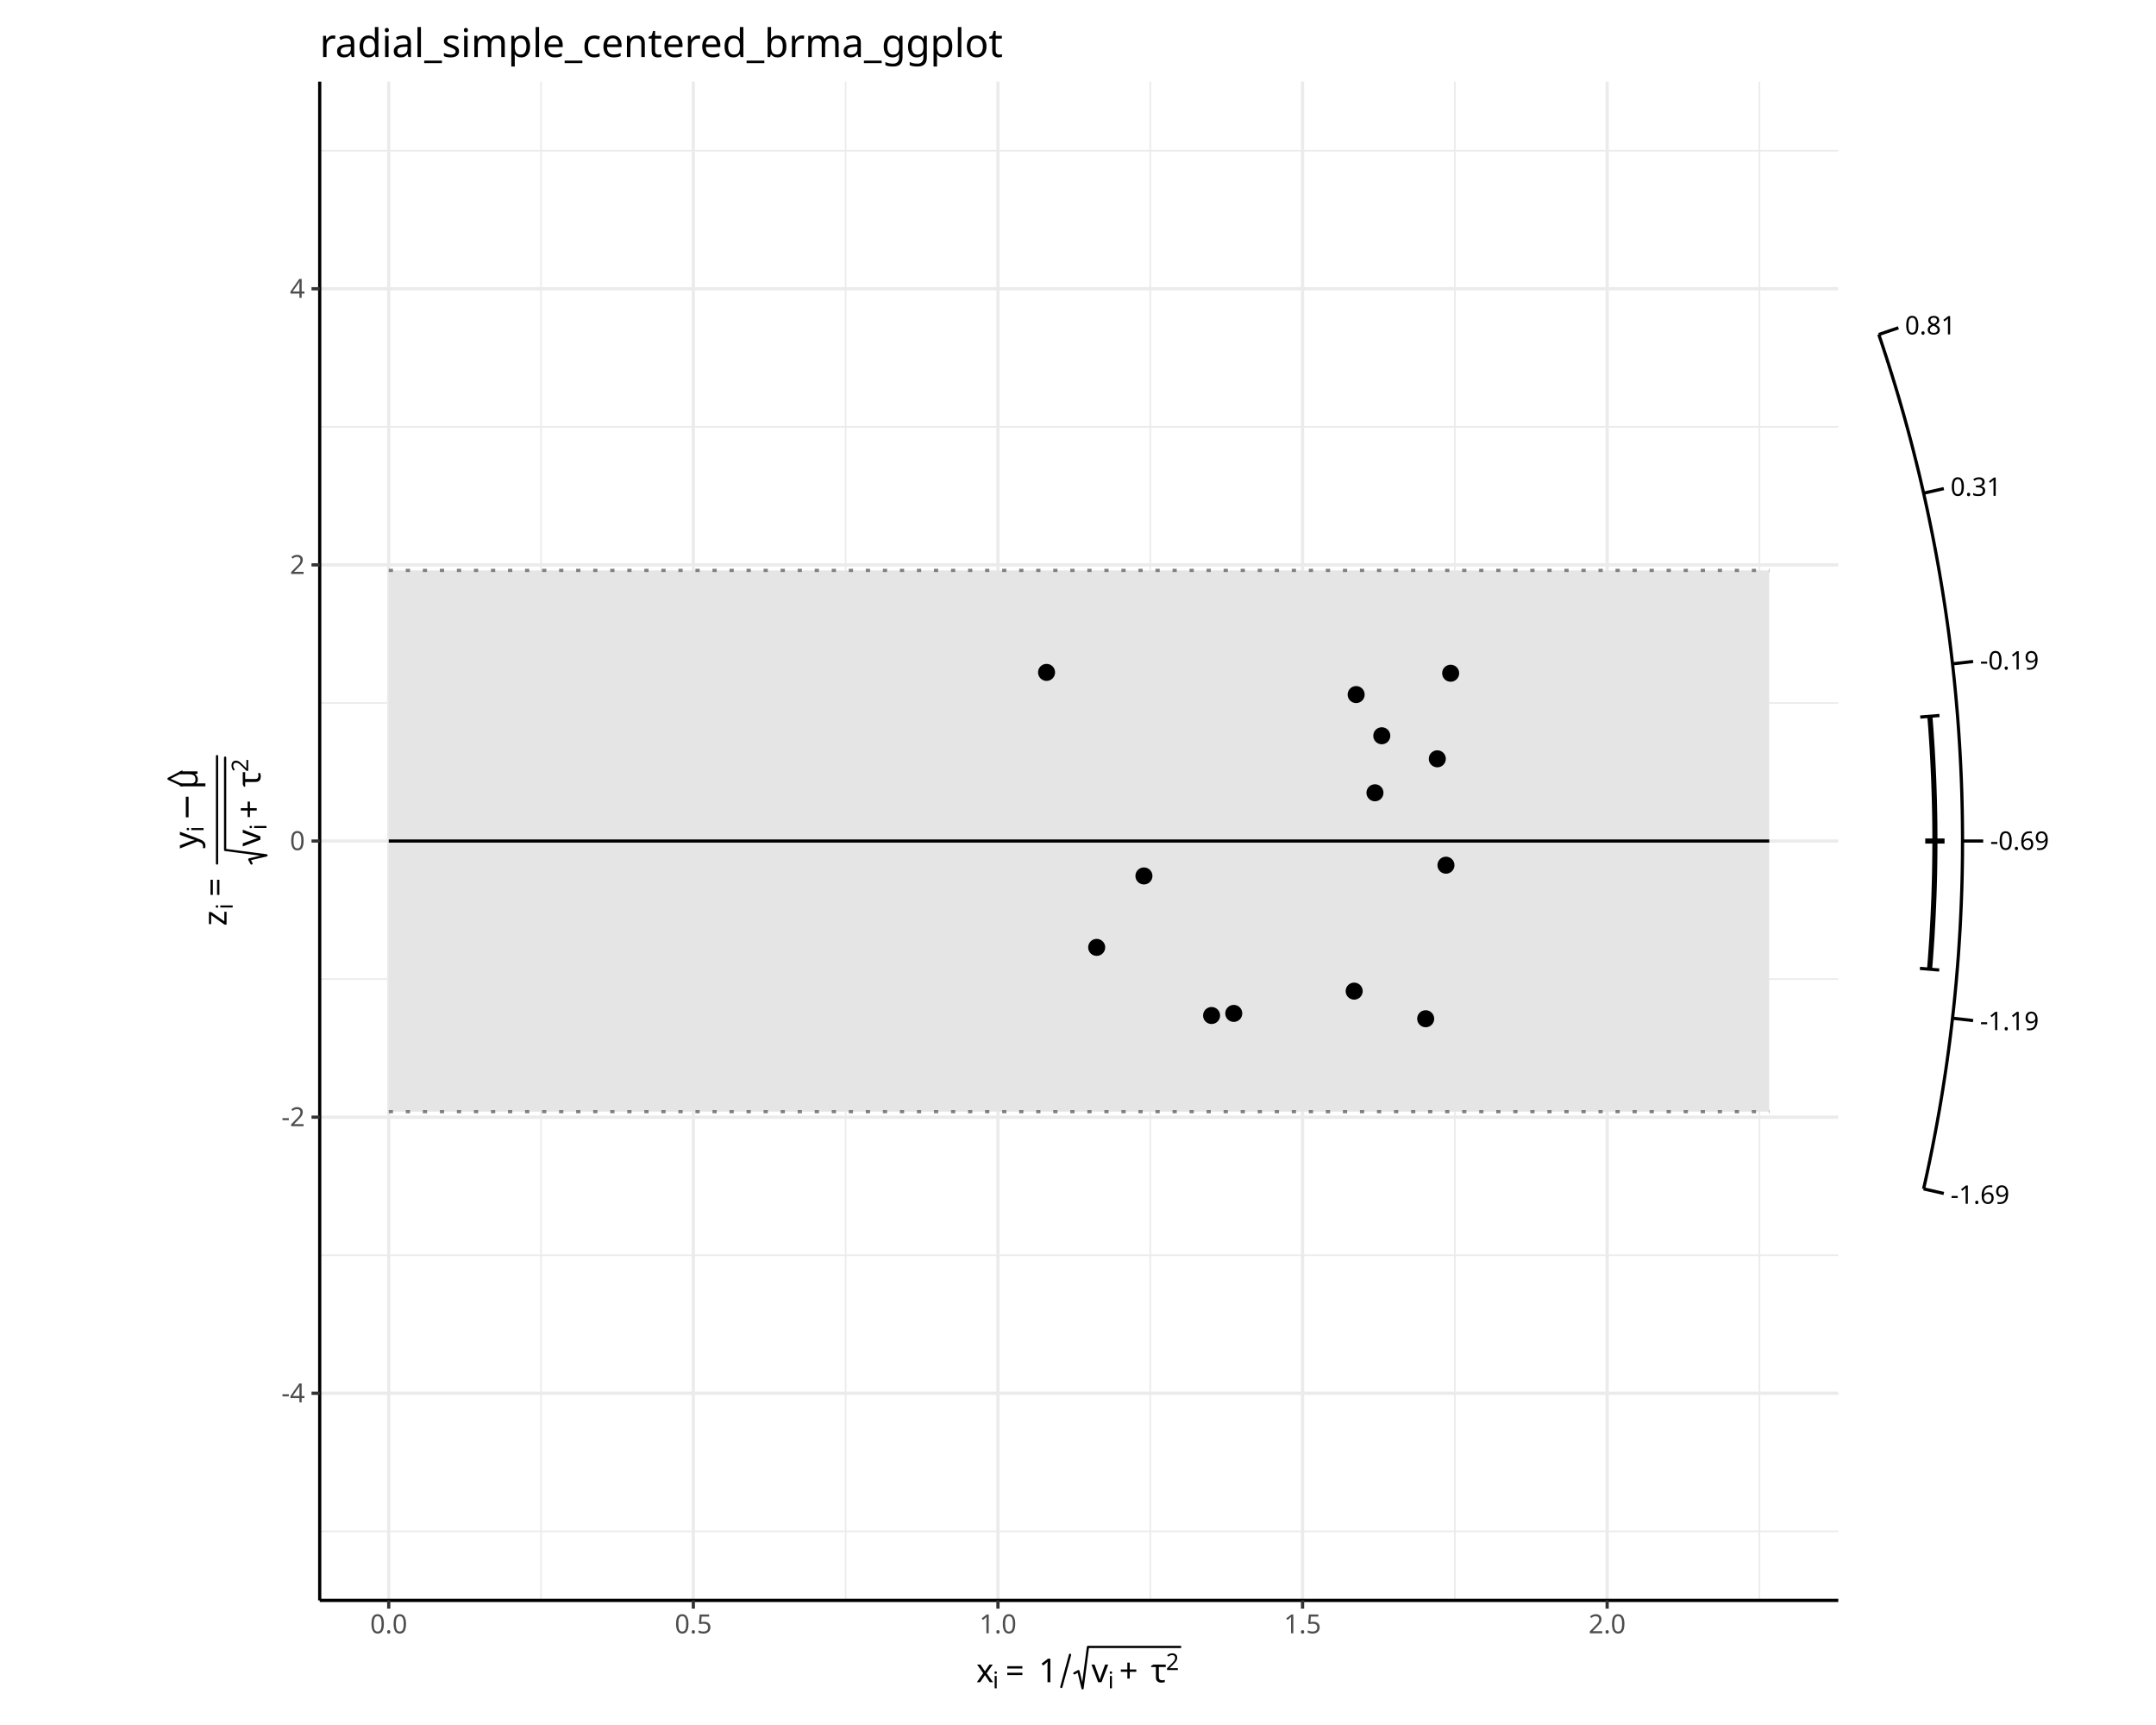
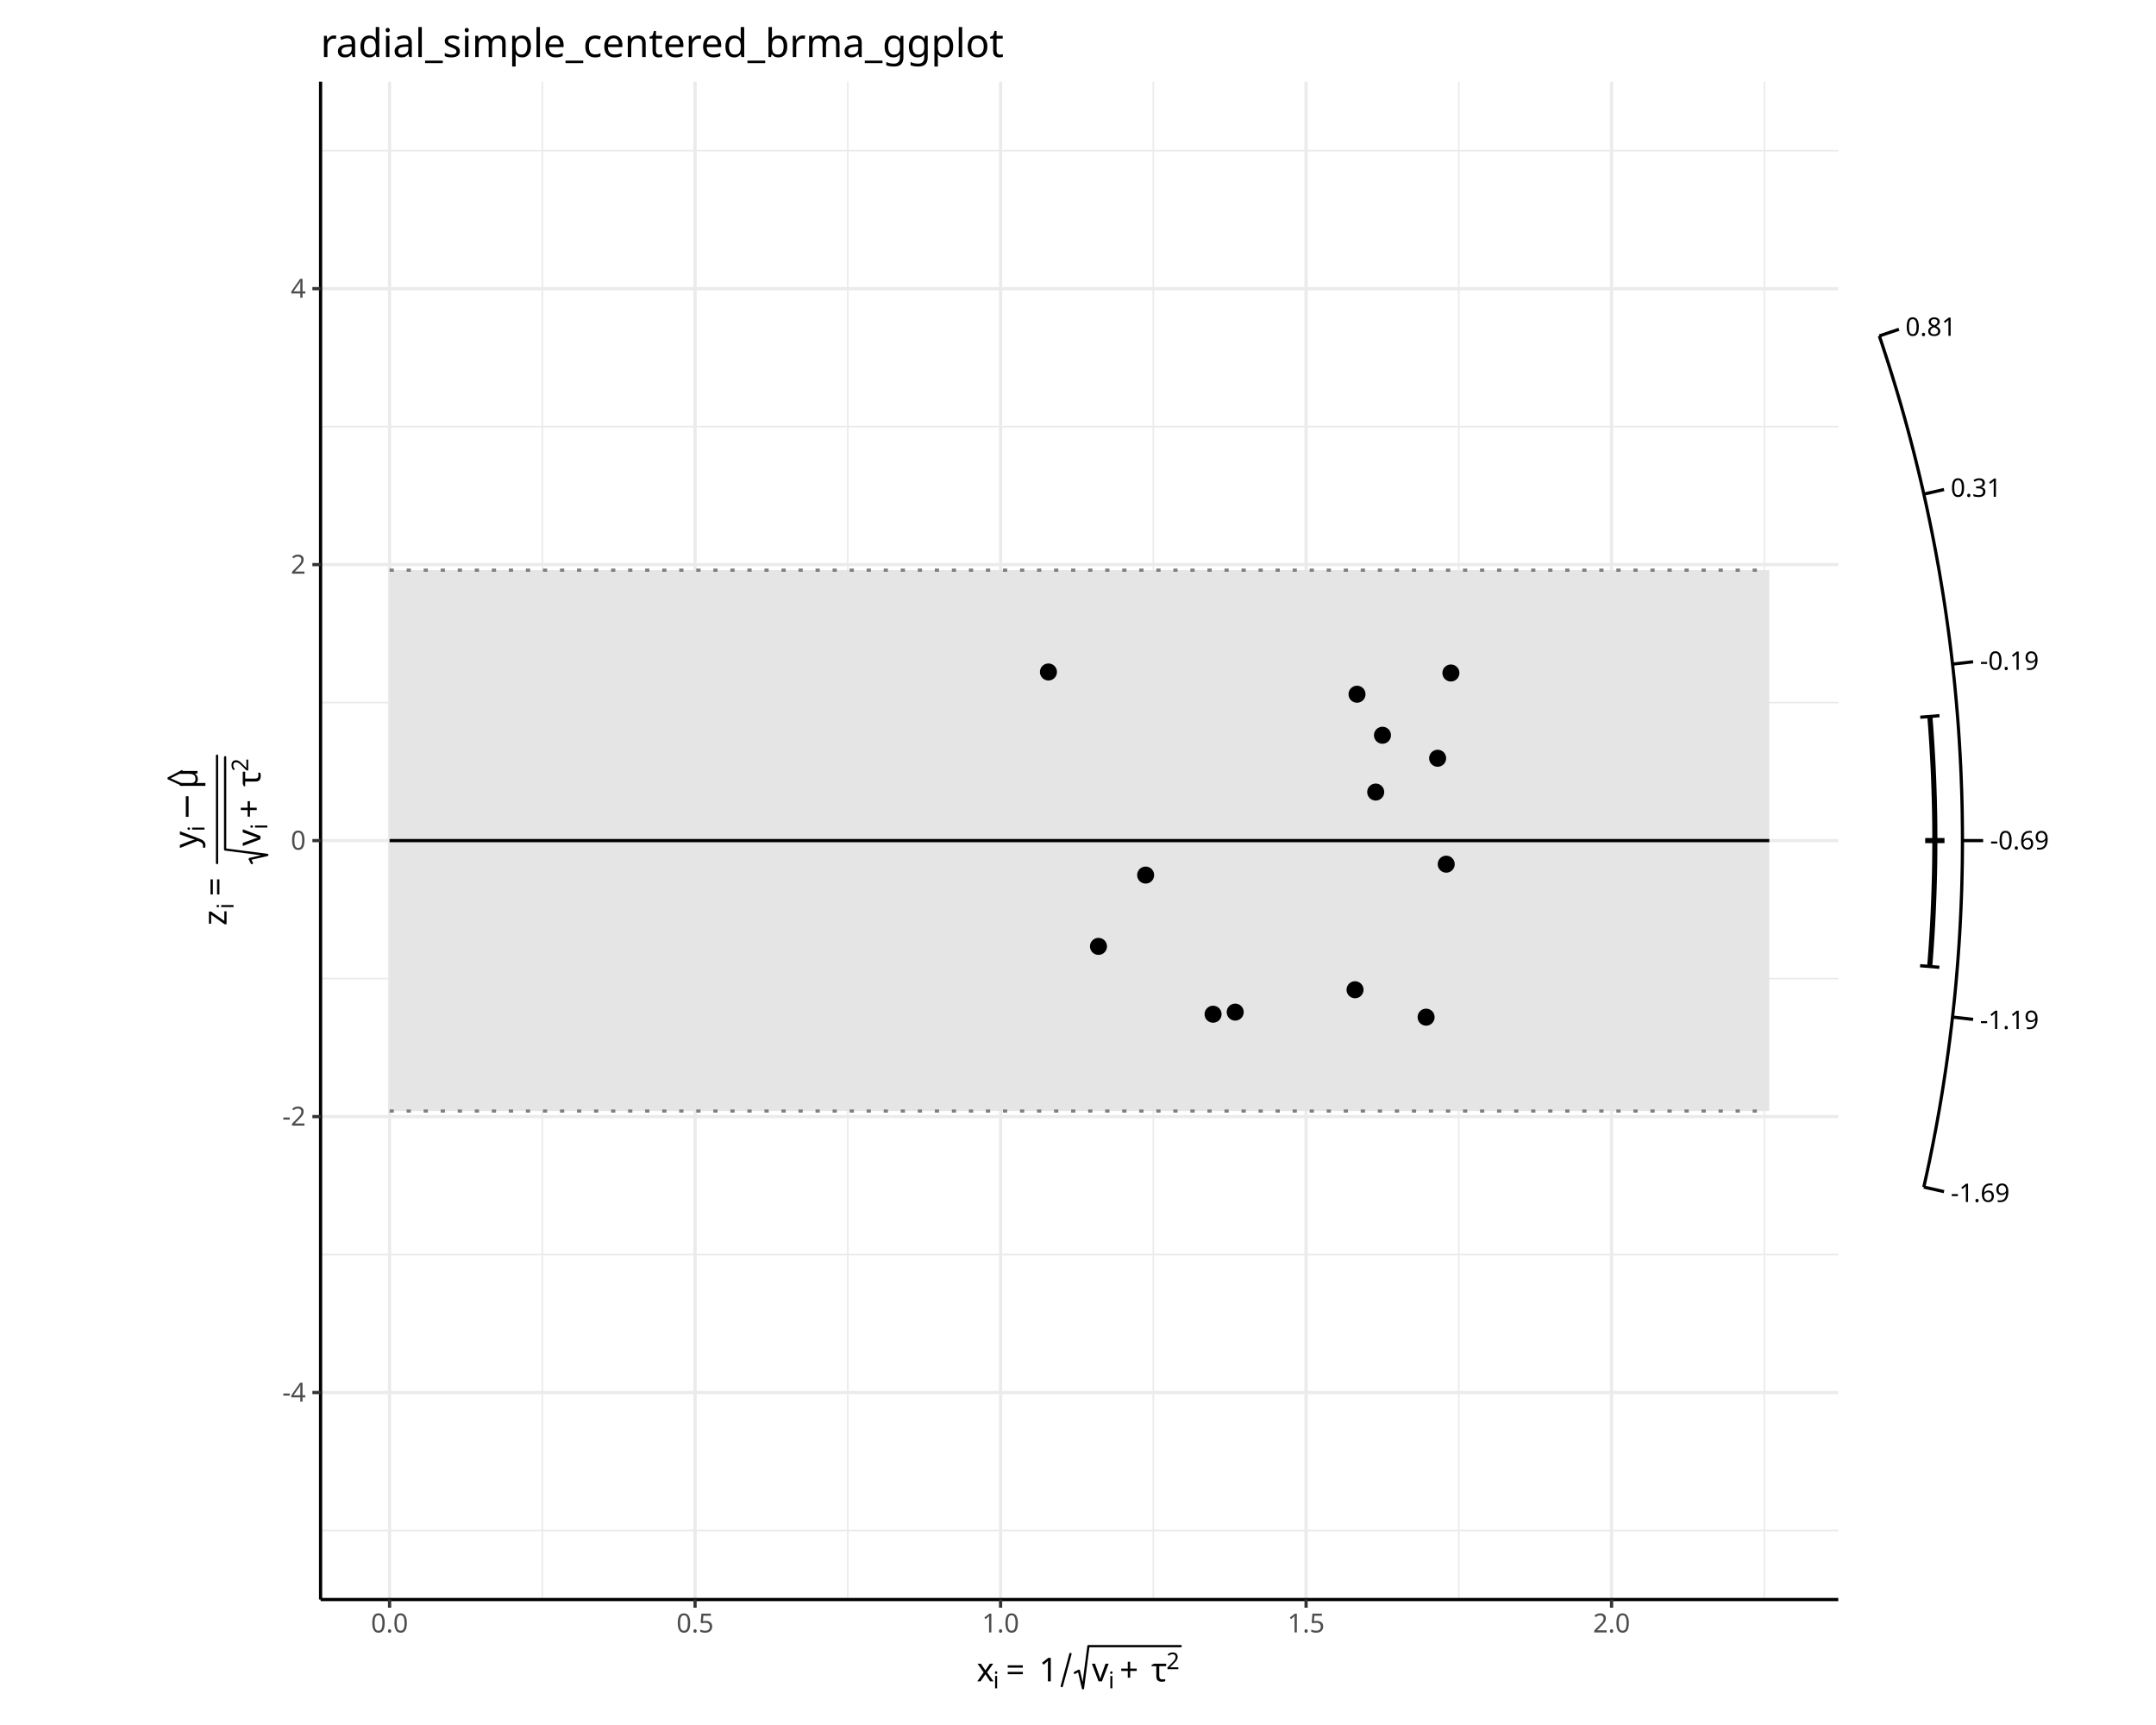
<svg xmlns="http://www.w3.org/2000/svg" class="svglite" data-engine-version="2.0" width="720.00pt" height="576.00pt" viewBox="0 0 720.00 576.00">
  <defs>
    <style type="text/css">
    .svglite line, .svglite polyline, .svglite polygon, .svglite path, .svglite rect, .svglite circle {
      fill: none;
      stroke: #000000;
      stroke-linecap: round;
      stroke-linejoin: round;
      stroke-miterlimit: 10.00;
    }
  </style>
  </defs>
  <rect width="100%" height="100%" style="stroke: none; fill: #FFFFFF;" />
  <defs>
    <clipPath id="cpMC4wMHw3MjAuMDB8MC4wMHw1NzYuMDA=">
      <rect x="0.00" y="0.00" width="720.00" height="576.00" />
    </clipPath>
  </defs>
  <g clip-path="url(#cpMC4wMHw3MjAuMDB8MC4wMHw1NzYuMDA=)">
</g>
  <defs>
    <clipPath id="cpNDYuMzN8NjczLjY3fDAuMDB8NTc2LjAw">
      <rect x="46.33" y="0.00" width="627.34" height="576.00" />
    </clipPath>
  </defs>
  <g clip-path="url(#cpNDYuMzN8NjczLjY3fDAuMDB8NTc2LjAw)">
    <rect x="46.33" y="0.00" width="627.34" height="576.00" style="stroke-width: 1.07; stroke: #FFFFFF; fill: #FFFFFF;" />
  </g>
  <g clip-path="url(#cpMC4wMHw3MjAuMDB8MC4wMHw1NzYuMDA=)">
-     <rect x="106.77" y="27.27" width="507.12" height="507.12" style="stroke-width: 1.07; stroke: none; fill: #FFFFFF;" />
-     <polyline points="106.77,511.34 613.90,511.34 " style="stroke-width: 0.53; stroke: #EBEBEB; stroke-linecap: butt;" />
-     <polyline points="106.77,419.14 613.90,419.14 " style="stroke-width: 0.53; stroke: #EBEBEB; stroke-linecap: butt;" />
-     <polyline points="106.77,326.93 613.90,326.93 " style="stroke-width: 0.53; stroke: #EBEBEB; stroke-linecap: butt;" />
-     <polyline points="106.77,234.73 613.90,234.73 " style="stroke-width: 0.53; stroke: #EBEBEB; stroke-linecap: butt;" />
-     <polyline points="106.77,142.52 613.90,142.52 " style="stroke-width: 0.53; stroke: #EBEBEB; stroke-linecap: butt;" />
-     <polyline points="106.77,50.32 613.90,50.32 " style="stroke-width: 0.53; stroke: #EBEBEB; stroke-linecap: butt;" />
-     <polyline points="180.68,534.39 180.68,27.27 " style="stroke-width: 0.53; stroke: #EBEBEB; stroke-linecap: butt;" />
-     <polyline points="282.40,534.39 282.40,27.27 " style="stroke-width: 0.53; stroke: #EBEBEB; stroke-linecap: butt;" />
-     <polyline points="384.13,534.39 384.13,27.27 " style="stroke-width: 0.53; stroke: #EBEBEB; stroke-linecap: butt;" />
-     <polyline points="485.85,534.39 485.85,27.27 " style="stroke-width: 0.53; stroke: #EBEBEB; stroke-linecap: butt;" />
-     <polyline points="587.57,534.39 587.57,27.27 " style="stroke-width: 0.53; stroke: #EBEBEB; stroke-linecap: butt;" />
-     <polyline points="106.77,465.24 613.90,465.24 " style="stroke-width: 1.07; stroke: #EBEBEB; stroke-linecap: butt;" />
-     <polyline points="106.77,373.03 613.90,373.03 " style="stroke-width: 1.07; stroke: #EBEBEB; stroke-linecap: butt;" />
-     <polyline points="106.77,280.83 613.90,280.83 " style="stroke-width: 1.07; stroke: #EBEBEB; stroke-linecap: butt;" />
-     <polyline points="106.77,188.62 613.90,188.62 " style="stroke-width: 1.07; stroke: #EBEBEB; stroke-linecap: butt;" />
-     <polyline points="106.77,96.42 613.90,96.42 " style="stroke-width: 1.07; stroke: #EBEBEB; stroke-linecap: butt;" />
-     <polyline points="129.82,534.39 129.82,27.27 " style="stroke-width: 1.07; stroke: #EBEBEB; stroke-linecap: butt;" />
-     <polyline points="231.54,534.39 231.54,27.27 " style="stroke-width: 1.07; stroke: #EBEBEB; stroke-linecap: butt;" />
-     <polyline points="333.27,534.39 333.27,27.27 " style="stroke-width: 1.07; stroke: #EBEBEB; stroke-linecap: butt;" />
-     <polyline points="434.99,534.39 434.99,27.27 " style="stroke-width: 1.07; stroke: #EBEBEB; stroke-linecap: butt;" />
-     <polyline points="536.71,534.39 536.71,27.27 " style="stroke-width: 1.07; stroke: #EBEBEB; stroke-linecap: butt;" />
-     <polygon points="129.82,190.47 590.84,190.47 590.84,371.19 129.82,371.19 " style="stroke-width: 1.07; stroke: none; stroke-linecap: butt; fill: #E5E5E5;" />
-     <polyline points="129.82,190.47 590.84,190.47 " style="stroke-width: 1.07; stroke: #7F7F7F; stroke-dasharray: 1.42,4.27; stroke-linecap: butt;" />
-     <polyline points="129.82,371.19 590.84,371.19 " style="stroke-width: 1.07; stroke: #7F7F7F; stroke-dasharray: 1.42,4.27; stroke-linecap: butt;" />
-     <polyline points="129.82,280.83 590.84,280.83 " style="stroke-width: 1.07; stroke-linecap: butt;" />
-     <circle cx="382.02" cy="292.49" r="2.49" style="stroke-width: 0.71; fill: #000000;" />
-     <circle cx="412.02" cy="338.39" r="2.49" style="stroke-width: 0.71; fill: #000000;" />
-     <circle cx="366.24" cy="316.34" r="2.49" style="stroke-width: 0.71; fill: #000000;" />
-     <circle cx="476.11" cy="340.17" r="2.49" style="stroke-width: 0.71; fill: #000000;" />
-     <circle cx="461.45" cy="245.68" r="2.49" style="stroke-width: 0.71; fill: #000000;" />
-     <circle cx="482.88" cy="288.90" r="2.49" style="stroke-width: 0.71; fill: #000000;" />
-     <circle cx="404.61" cy="339.09" r="2.49" style="stroke-width: 0.71; fill: #000000;" />
-     <circle cx="484.45" cy="224.80" r="2.49" style="stroke-width: 0.71; fill: #000000;" />
-     <circle cx="459.17" cy="264.72" r="2.49" style="stroke-width: 0.71; fill: #000000;" />
-     <circle cx="452.23" cy="330.95" r="2.49" style="stroke-width: 0.71; fill: #000000;" />
-     <circle cx="479.99" cy="253.38" r="2.49" style="stroke-width: 0.71; fill: #000000;" />
-     <circle cx="349.50" cy="224.52" r="2.49" style="stroke-width: 0.71; fill: #000000;" />
-     <circle cx="452.89" cy="231.93" r="2.49" style="stroke-width: 0.71; fill: #000000;" />
-     <polyline points="642.39,396.98 643.02,394.19 643.63,391.38 644.23,388.57 644.81,385.74 645.38,382.91 645.93,380.06 646.47,377.21 647.00,374.35 647.51,371.48 648.01,368.60 648.49,365.71 648.95,362.82 649.40,359.92 649.84,357.01 650.26,354.09 650.66,351.17 651.05,348.24 651.42,345.30 651.77,342.36 652.11,339.41 652.44,336.45 652.74,333.49 653.03,330.53 653.31,327.56 653.56,324.59 653.80,321.61 654.03,318.63 654.23,315.64 654.42,312.65 654.60,309.66 654.75,306.66 654.89,303.66 655.01,300.66 655.12,297.66 655.21,294.66 655.28,291.65 655.33,288.65 655.37,285.64 655.38,282.63 655.39,279.63 655.37,276.62 655.34,273.61 655.29,270.60 655.22,267.60 655.14,264.60 655.04,261.59 654.92,258.59 654.78,255.59 654.63,252.60 654.46,249.61 654.27,246.62 654.07,243.63 653.85,240.65 653.61,237.67 653.36,234.69 653.09,231.72 652.80,228.76 652.50,225.79 652.18,222.84 651.84,219.89 651.49,216.94 651.12,214.01 650.74,211.07 650.34,208.15 649.92,205.23 649.49,202.32 649.04,199.42 648.58,196.52 648.10,193.63 647.61,190.75 647.10,187.88 646.58,185.02 646.04,182.16 645.49,179.32 644.92,176.48 644.34,173.65 643.75,170.84 643.14,168.03 642.52,165.23 641.88,162.45 641.23,159.67 640.57,156.90 639.89,154.15 639.20,151.41 638.50,148.67 637.79,145.95 637.06,143.24 636.32,140.55 635.57,137.86 634.80,135.19 634.03,132.52 633.24,129.87 632.44,127.24 631.63,124.61 630.81,122.00 629.98,119.40 629.14,116.82 628.29,114.24 627.43,111.69 " style="stroke-width: 1.07; stroke-linecap: butt;" />
-     <line x1="642.39" y1="396.98" x2="649.14" y2="398.51" style="stroke-width: 1.07; stroke-linecap: butt;" />
-     <line x1="652.05" y1="340.00" x2="658.92" y2="340.78" style="stroke-width: 1.07; stroke-linecap: butt;" />
-     <line x1="655.39" y1="280.83" x2="662.30" y2="280.83" style="stroke-width: 1.07; stroke-linecap: butt;" />
-     <line x1="652.05" y1="221.66" x2="658.92" y2="220.88" style="stroke-width: 1.07; stroke-linecap: butt;" />
-     <line x1="642.39" y1="164.68" x2="649.14" y2="163.15" style="stroke-width: 1.07; stroke-linecap: butt;" />
-     <line x1="627.43" y1="111.69" x2="633.97" y2="109.46" style="stroke-width: 1.07; stroke-linecap: butt;" />
-     <text x="651.38" y="401.96" style="font-size: 8.54px; font-family: sans;" textLength="19.46px" lengthAdjust="spacingAndGlyphs">-1.69</text>
-     <text x="661.21" y="343.97" style="font-size: 8.54px; font-family: sans;" textLength="19.46px" lengthAdjust="spacingAndGlyphs">-1.19</text>
-     <text x="664.61" y="283.77" style="font-size: 8.54px; font-family: sans;" textLength="19.46px" lengthAdjust="spacingAndGlyphs">-0.69</text>
-     <text x="661.21" y="223.56" style="font-size: 8.54px; font-family: sans;" textLength="19.46px" lengthAdjust="spacingAndGlyphs">-0.19</text>
-     <text x="651.38" y="165.57" style="font-size: 8.54px; font-family: sans;" textLength="16.61px" lengthAdjust="spacingAndGlyphs">0.31</text>
-     <text x="636.16" y="111.66" style="font-size: 8.54px; font-family: sans;" textLength="16.61px" lengthAdjust="spacingAndGlyphs">0.81</text>
-     <polyline points="644.39,323.63 644.67,320.13 644.92,316.63 645.16,313.12 645.36,309.61 645.55,306.09 645.71,302.57 645.85,299.05 645.96,295.53 646.05,292.00 646.11,288.47 646.15,284.94 646.17,281.41 646.16,277.88 646.13,274.34 646.07,270.81 645.99,267.29 645.88,263.76 645.76,260.24 645.60,256.71 645.43,253.20 645.23,249.68 645.00,246.17 644.76,242.67 644.48,239.17 " style="stroke-width: 1.71; stroke-linecap: butt;" />
-     <line x1="641.17" y1="323.36" x2="647.61" y2="323.90" style="stroke-width: 1.07; stroke-linecap: butt;" />
-     <line x1="642.94" y1="280.83" x2="649.39" y2="280.83" style="stroke-width: 1.71; stroke-linecap: butt;" />
-     <line x1="641.27" y1="239.43" x2="647.70" y2="238.91" style="stroke-width: 1.07; stroke-linecap: butt;" />
-     <polyline points="106.77,534.39 106.77,27.27 " style="stroke-width: 1.07; stroke-linecap: butt;" />
-     <text x="101.84" y="468.27" text-anchor="end" style="font-size: 8.80px; fill: #4D4D4D; font-family: sans;" textLength="7.82px" lengthAdjust="spacingAndGlyphs">-4</text>
-     <text x="101.84" y="376.06" text-anchor="end" style="font-size: 8.80px; fill: #4D4D4D; font-family: sans;" textLength="7.82px" lengthAdjust="spacingAndGlyphs">-2</text>
-     <text x="101.84" y="283.86" text-anchor="end" style="font-size: 8.80px; fill: #4D4D4D; font-family: sans;" textLength="4.89px" lengthAdjust="spacingAndGlyphs">0</text>
-     <text x="101.84" y="191.65" text-anchor="end" style="font-size: 8.80px; fill: #4D4D4D; font-family: sans;" textLength="4.89px" lengthAdjust="spacingAndGlyphs">2</text>
-     <text x="101.84" y="99.45" text-anchor="end" style="font-size: 8.80px; fill: #4D4D4D; font-family: sans;" textLength="4.89px" lengthAdjust="spacingAndGlyphs">4</text>
-     <polyline points="104.03,465.24 106.77,465.24 " style="stroke-width: 1.07; stroke: #333333; stroke-linecap: butt;" />
-     <polyline points="104.03,373.03 106.77,373.03 " style="stroke-width: 1.07; stroke: #333333; stroke-linecap: butt;" />
-     <polyline points="104.03,280.83 106.77,280.83 " style="stroke-width: 1.07; stroke: #333333; stroke-linecap: butt;" />
-     <polyline points="104.03,188.62 106.77,188.62 " style="stroke-width: 1.07; stroke: #333333; stroke-linecap: butt;" />
-     <polyline points="104.03,96.42 106.77,96.42 " style="stroke-width: 1.07; stroke: #333333; stroke-linecap: butt;" />
-     <polyline points="106.77,534.39 613.90,534.39 " style="stroke-width: 1.07; stroke-linecap: butt;" />
-     <polyline points="129.82,537.13 129.82,534.39 " style="stroke-width: 1.07; stroke: #333333; stroke-linecap: butt;" />
-     <polyline points="231.54,537.13 231.54,534.39 " style="stroke-width: 1.07; stroke: #333333; stroke-linecap: butt;" />
-     <polyline points="333.27,537.13 333.27,534.39 " style="stroke-width: 1.07; stroke: #333333; stroke-linecap: butt;" />
-     <polyline points="434.99,537.13 434.99,534.39 " style="stroke-width: 1.07; stroke: #333333; stroke-linecap: butt;" />
-     <polyline points="536.71,537.13 536.71,534.39 " style="stroke-width: 1.07; stroke: #333333; stroke-linecap: butt;" />
-     <text x="129.82" y="545.38" text-anchor="middle" style="font-size: 8.80px; fill: #4D4D4D; font-family: sans;" textLength="12.23px" lengthAdjust="spacingAndGlyphs">0.0</text>
-     <text x="231.54" y="545.38" text-anchor="middle" style="font-size: 8.80px; fill: #4D4D4D; font-family: sans;" textLength="12.23px" lengthAdjust="spacingAndGlyphs">0.5</text>
-     <text x="333.27" y="545.38" text-anchor="middle" style="font-size: 8.80px; fill: #4D4D4D; font-family: sans;" textLength="12.23px" lengthAdjust="spacingAndGlyphs">1.0</text>
-     <text x="434.99" y="545.38" text-anchor="middle" style="font-size: 8.80px; fill: #4D4D4D; font-family: sans;" textLength="12.23px" lengthAdjust="spacingAndGlyphs">1.5</text>
-     <text x="536.71" y="545.38" text-anchor="middle" style="font-size: 8.80px; fill: #4D4D4D; font-family: sans;" textLength="12.23px" lengthAdjust="spacingAndGlyphs">2.0</text>
-     <text x="326.01" y="561.72" style="font-size: 11.00px; font-family: sans;" textLength="5.50px" lengthAdjust="spacingAndGlyphs">x</text>
-     <text x="331.52" y="563.75" style="font-size: 7.70px; font-family: sans;" textLength="1.71px" lengthAdjust="spacingAndGlyphs">i</text>
-     <text x="335.77" y="561.72" style="font-size: 11.00px; font-family: sans;" textLength="8.54px" lengthAdjust="spacingAndGlyphs">=</text>
-     <text x="346.86" y="561.72" style="font-size: 11.00px; font-family: sans;" textLength="6.12px" lengthAdjust="spacingAndGlyphs">1</text>
-     <polyline points="354.43,563.31 357.34,552.56 " style="stroke-width: 0.75;" />
-     <polyline points="358.79,558.75 360.15,558.01 361.52,563.75 363.33,549.94 394.15,549.94 " style="stroke-width: 0.75;" />
-     <text x="364.50" y="561.72" style="font-size: 11.00px; font-family: sans;" textLength="5.50px" lengthAdjust="spacingAndGlyphs">v</text>
-     <text x="370.00" y="563.75" style="font-size: 7.70px; font-family: sans;" textLength="1.71px" lengthAdjust="spacingAndGlyphs">i</text>
-     <text x="373.75" y="561.72" style="font-size: 11.00px; font-family: sans;" textLength="8.54px" lengthAdjust="spacingAndGlyphs">+</text>
-     <text x="384.33" y="561.72" style="font-size: 11.00px; font-family: sans;" textLength="5.03px" lengthAdjust="spacingAndGlyphs">τ</text>
-     <text x="389.35" y="557.65" style="font-size: 7.70px; font-family: sans;" textLength="4.28px" lengthAdjust="spacingAndGlyphs">2</text>
-     <text transform="translate(75.66,309.18) rotate(-90)" style="font-size: 11.00px; font-family: sans;" textLength="5.50px" lengthAdjust="spacingAndGlyphs">z</text>
-     <text transform="translate(77.70,303.68) rotate(-90)" style="font-size: 7.70px; font-family: sans;" textLength="1.71px" lengthAdjust="spacingAndGlyphs">i</text>
-     <text transform="translate(75.66,299.42) rotate(-90)" style="font-size: 11.00px; font-family: sans;" textLength="8.54px" lengthAdjust="spacingAndGlyphs">=</text>
-     <text transform="translate(65.96,283.33) rotate(-90)" style="font-size: 11.00px; font-family: sans;" textLength="5.50px" lengthAdjust="spacingAndGlyphs">y</text>
-     <text transform="translate(67.99,277.82) rotate(-90)" style="font-size: 7.70px; font-family: sans;" textLength="1.71px" lengthAdjust="spacingAndGlyphs">i</text>
-     <text transform="translate(65.96,274.08) rotate(-90)" style="font-size: 11.00px; font-family: sans;" textLength="8.55px" lengthAdjust="spacingAndGlyphs">−</text>
-     <text transform="translate(65.96,263.49) rotate(-90)" style="font-size: 11.00px; font-family: sans;" textLength="6.01px" lengthAdjust="spacingAndGlyphs">μ</text>
-     <text transform="translate(63.86,263.07) rotate(-90)" style="font-size: 11.00px; font-family: sans;" textLength="5.16px" lengthAdjust="spacingAndGlyphs">^</text>
-     <polyline points="83.99,288.34 83.25,286.97 88.99,285.61 75.18,283.80 75.18,252.98 " style="stroke-width: 0.75;" />
-     <text transform="translate(86.96,282.63) rotate(-90)" style="font-size: 11.00px; font-family: sans;" textLength="5.50px" lengthAdjust="spacingAndGlyphs">v</text>
-     <text transform="translate(88.99,277.13) rotate(-90)" style="font-size: 7.70px; font-family: sans;" textLength="1.71px" lengthAdjust="spacingAndGlyphs">i</text>
-     <text transform="translate(86.96,273.38) rotate(-90)" style="font-size: 11.00px; font-family: sans;" textLength="8.54px" lengthAdjust="spacingAndGlyphs">+</text>
-     <text transform="translate(86.96,262.80) rotate(-90)" style="font-size: 11.00px; font-family: sans;" textLength="5.03px" lengthAdjust="spacingAndGlyphs">τ</text>
-     <text transform="translate(82.89,257.77) rotate(-90)" style="font-size: 7.70px; font-family: sans;" textLength="4.28px" lengthAdjust="spacingAndGlyphs">2</text>
-     <polyline points="72.48,288.34 72.48,252.47 " style="stroke-width: 0.75;" />
-     <text x="106.77" y="19.05" style="font-size: 13.20px; font-family: sans;" textLength="217.22px" lengthAdjust="spacingAndGlyphs">radial_simple_centered_brma_ggplot</text>
+     <rect x="107.06" y="27.27" width="506.83" height="506.83" style="stroke-width: 1.07; stroke: none; fill: #FFFFFF;" />
+     <polyline points="107.06,511.06 613.90,511.06 " style="stroke-width: 0.53; stroke: #EBEBEB; stroke-linecap: butt;" />
+     <polyline points="107.06,418.91 613.90,418.91 " style="stroke-width: 0.53; stroke: #EBEBEB; stroke-linecap: butt;" />
+     <polyline points="107.06,326.76 613.90,326.76 " style="stroke-width: 0.53; stroke: #EBEBEB; stroke-linecap: butt;" />
+     <polyline points="107.06,234.61 613.90,234.61 " style="stroke-width: 0.53; stroke: #EBEBEB; stroke-linecap: butt;" />
+     <polyline points="107.06,142.46 613.90,142.46 " style="stroke-width: 0.53; stroke: #EBEBEB; stroke-linecap: butt;" />
+     <polyline points="107.06,50.30 613.90,50.30 " style="stroke-width: 0.53; stroke: #EBEBEB; stroke-linecap: butt;" />
+     <polyline points="181.11,534.10 181.11,27.27 " style="stroke-width: 0.53; stroke: #EBEBEB; stroke-linecap: butt;" />
+     <polyline points="283.13,534.10 283.13,27.27 " style="stroke-width: 0.53; stroke: #EBEBEB; stroke-linecap: butt;" />
+     <polyline points="385.16,534.10 385.16,27.27 " style="stroke-width: 0.53; stroke: #EBEBEB; stroke-linecap: butt;" />
+     <polyline points="487.18,534.10 487.18,27.27 " style="stroke-width: 0.53; stroke: #EBEBEB; stroke-linecap: butt;" />
+     <polyline points="589.20,534.10 589.20,27.27 " style="stroke-width: 0.53; stroke: #EBEBEB; stroke-linecap: butt;" />
+     <polyline points="107.06,464.99 613.90,464.99 " style="stroke-width: 1.07; stroke: #EBEBEB; stroke-linecap: butt;" />
+     <polyline points="107.06,372.84 613.90,372.84 " style="stroke-width: 1.07; stroke: #EBEBEB; stroke-linecap: butt;" />
+     <polyline points="107.06,280.68 613.90,280.68 " style="stroke-width: 1.07; stroke: #EBEBEB; stroke-linecap: butt;" />
+     <polyline points="107.06,188.53 613.90,188.53 " style="stroke-width: 1.07; stroke: #EBEBEB; stroke-linecap: butt;" />
+     <polyline points="107.06,96.38 613.90,96.38 " style="stroke-width: 1.07; stroke: #EBEBEB; stroke-linecap: butt;" />
+     <polyline points="130.10,534.10 130.10,27.27 " style="stroke-width: 1.07; stroke: #EBEBEB; stroke-linecap: butt;" />
+     <polyline points="232.12,534.10 232.12,27.27 " style="stroke-width: 1.07; stroke: #EBEBEB; stroke-linecap: butt;" />
+     <polyline points="334.15,534.10 334.15,27.27 " style="stroke-width: 1.07; stroke: #EBEBEB; stroke-linecap: butt;" />
+     <polyline points="436.17,534.10 436.17,27.27 " style="stroke-width: 1.07; stroke: #EBEBEB; stroke-linecap: butt;" />
+     <polyline points="538.19,534.10 538.19,27.27 " style="stroke-width: 1.07; stroke: #EBEBEB; stroke-linecap: butt;" />
+     <polygon points="130.10,190.38 590.86,190.38 590.86,370.99 130.10,370.99 " style="stroke-width: 1.07; stroke: none; stroke-linecap: butt; fill: #E5E5E5;" />
+     <polyline points="130.10,190.38 590.86,190.38 " style="stroke-width: 1.07; stroke: #7F7F7F; stroke-dasharray: 1.42,4.27; stroke-linecap: butt;" />
+     <polyline points="130.10,370.99 590.86,370.99 " style="stroke-width: 1.07; stroke: #7F7F7F; stroke-dasharray: 1.42,4.27; stroke-linecap: butt;" />
+     <polyline points="130.10,280.68 590.86,280.68 " style="stroke-width: 1.07; stroke-linecap: butt;" />
+     <circle cx="382.59" cy="292.20" r="2.49" style="stroke-width: 0.71; fill: #000000;" />
+     <circle cx="412.50" cy="337.96" r="2.49" style="stroke-width: 0.71; fill: #000000;" />
+     <circle cx="366.84" cy="316.01" r="2.49" style="stroke-width: 0.71; fill: #000000;" />
+     <circle cx="476.25" cy="339.64" r="2.49" style="stroke-width: 0.71; fill: #000000;" />
+     <circle cx="461.68" cy="245.51" r="2.49" style="stroke-width: 0.71; fill: #000000;" />
+     <circle cx="482.97" cy="288.56" r="2.49" style="stroke-width: 0.71; fill: #000000;" />
+     <circle cx="405.11" cy="338.66" r="2.49" style="stroke-width: 0.71; fill: #000000;" />
+     <circle cx="484.53" cy="224.72" r="2.49" style="stroke-width: 0.71; fill: #000000;" />
+     <circle cx="459.42" cy="264.48" r="2.49" style="stroke-width: 0.71; fill: #000000;" />
+     <circle cx="452.52" cy="330.49" r="2.49" style="stroke-width: 0.71; fill: #000000;" />
+     <circle cx="480.10" cy="253.19" r="2.49" style="stroke-width: 0.71; fill: #000000;" />
+     <circle cx="350.13" cy="224.38" r="2.49" style="stroke-width: 0.71; fill: #000000;" />
+     <circle cx="453.18" cy="231.81" r="2.49" style="stroke-width: 0.71; fill: #000000;" />
+     <polyline points="642.46,396.38 643.08,393.60 643.69,390.80 644.29,388.00 644.86,385.18 645.43,382.36 645.98,379.52 646.52,376.68 647.04,373.83 647.55,370.97 648.04,368.11 648.52,365.23 648.98,362.35 649.42,359.46 649.86,356.56 650.27,353.65 650.67,350.74 651.06,347.82 651.42,344.89 651.78,341.96 652.11,339.03 652.43,336.08 652.74,333.14 653.03,330.18 653.30,327.23 653.55,324.26 653.79,321.30 654.01,318.33 654.22,315.35 654.41,312.38 654.58,309.39 654.73,306.41 654.87,303.43 654.99,300.44 655.10,297.45 655.18,294.46 655.25,291.46 655.31,288.47 655.34,285.48 655.36,282.48 655.36,279.49 655.35,276.49 655.31,273.50 655.27,270.50 655.20,267.51 655.12,264.52 655.01,261.53 654.90,258.54 654.76,255.55 654.61,252.57 654.44,249.59 654.26,246.61 654.06,243.64 653.84,240.66 653.60,237.70 653.35,234.73 653.08,231.78 652.80,228.82 652.50,225.87 652.18,222.93 651.85,219.99 651.50,217.06 651.13,214.13 650.75,211.21 650.35,208.30 649.94,205.39 649.51,202.49 649.07,199.60 648.61,196.71 648.13,193.84 647.65,190.97 647.14,188.11 646.62,185.25 646.09,182.41 645.54,179.58 644.98,176.75 644.40,173.93 643.81,171.13 643.21,168.33 642.59,165.54 641.96,162.77 641.31,160.00 640.65,157.24 639.98,154.50 639.30,151.76 638.60,149.04 637.89,146.33 637.17,143.63 636.43,140.94 635.69,138.26 634.93,135.60 634.16,132.95 633.38,130.30 632.58,127.68 631.78,125.06 630.97,122.46 630.14,119.87 629.30,117.29 628.46,114.72 627.60,112.17 " style="stroke-width: 1.07; stroke-linecap: butt;" />
+     <line x1="642.46" y1="396.38" x2="649.21" y2="397.90" style="stroke-width: 1.07; stroke-linecap: butt;" />
+     <line x1="652.05" y1="339.61" x2="658.92" y2="340.39" style="stroke-width: 1.07; stroke-linecap: butt;" />
+     <line x1="655.36" y1="280.68" x2="662.28" y2="280.68" style="stroke-width: 1.07; stroke-linecap: butt;" />
+     <line x1="652.05" y1="221.75" x2="658.92" y2="220.98" style="stroke-width: 1.07; stroke-linecap: butt;" />
+     <line x1="642.46" y1="164.99" x2="649.21" y2="163.46" style="stroke-width: 1.07; stroke-linecap: butt;" />
+     <line x1="627.60" y1="112.17" x2="634.15" y2="109.96" style="stroke-width: 1.07; stroke-linecap: butt;" />
+     <text x="651.45" y="401.35" style="font-size: 8.54px; font-family: sans;" textLength="19.46px" lengthAdjust="spacingAndGlyphs">-1.69</text>
+     <text x="661.20" y="343.59" style="font-size: 8.54px; font-family: sans;" textLength="19.46px" lengthAdjust="spacingAndGlyphs">-1.19</text>
+     <text x="664.58" y="283.62" style="font-size: 8.54px; font-family: sans;" textLength="19.46px" lengthAdjust="spacingAndGlyphs">-0.69</text>
+     <text x="661.20" y="223.66" style="font-size: 8.54px; font-family: sans;" textLength="19.46px" lengthAdjust="spacingAndGlyphs">-0.19</text>
+     <text x="651.45" y="165.89" style="font-size: 8.54px; font-family: sans;" textLength="16.61px" lengthAdjust="spacingAndGlyphs">0.31</text>
+     <text x="636.33" y="112.15" style="font-size: 8.54px; font-family: sans;" textLength="16.61px" lengthAdjust="spacingAndGlyphs">0.81</text>
+     <polyline points="644.43,322.73 644.70,319.27 644.95,315.80 645.18,312.33 645.38,308.86 645.56,305.38 645.71,301.90 645.84,298.42 645.95,294.94 646.04,291.45 646.10,287.96 646.13,284.47 646.15,280.98 646.14,277.49 646.11,274.00 646.05,270.51 645.97,267.02 645.86,263.54 645.74,260.05 645.59,256.57 645.41,253.09 645.21,249.62 644.99,246.15 644.75,242.69 644.48,239.23 " style="stroke-width: 1.71; stroke-linecap: butt;" />
+     <line x1="641.22" y1="322.46" x2="647.65" y2="322.99" style="stroke-width: 1.07; stroke-linecap: butt;" />
+     <line x1="642.92" y1="280.68" x2="649.37" y2="280.68" style="stroke-width: 1.71; stroke-linecap: butt;" />
+     <line x1="641.27" y1="239.49" x2="647.70" y2="238.97" style="stroke-width: 1.07; stroke-linecap: butt;" />
+     <polyline points="107.06,534.10 107.06,27.27 " style="stroke-width: 1.07; stroke-linecap: butt;" />
+     <text x="102.13" y="468.02" text-anchor="end" style="font-size: 8.80px; fill: #4D4D4D; font-family: sans;" textLength="7.82px" lengthAdjust="spacingAndGlyphs">-4</text>
+     <text x="102.13" y="375.86" text-anchor="end" style="font-size: 8.80px; fill: #4D4D4D; font-family: sans;" textLength="7.82px" lengthAdjust="spacingAndGlyphs">-2</text>
+     <text x="102.13" y="283.71" text-anchor="end" style="font-size: 8.80px; fill: #4D4D4D; font-family: sans;" textLength="4.89px" lengthAdjust="spacingAndGlyphs">0</text>
+     <text x="102.13" y="191.56" text-anchor="end" style="font-size: 8.80px; fill: #4D4D4D; font-family: sans;" textLength="4.89px" lengthAdjust="spacingAndGlyphs">2</text>
+     <text x="102.13" y="99.41" text-anchor="end" style="font-size: 8.80px; fill: #4D4D4D; font-family: sans;" textLength="4.89px" lengthAdjust="spacingAndGlyphs">4</text>
+     <polyline points="104.32,464.99 107.06,464.99 " style="stroke-width: 1.07; stroke: #333333; stroke-linecap: butt;" />
+     <polyline points="104.32,372.84 107.06,372.84 " style="stroke-width: 1.07; stroke: #333333; stroke-linecap: butt;" />
+     <polyline points="104.32,280.68 107.06,280.68 " style="stroke-width: 1.07; stroke: #333333; stroke-linecap: butt;" />
+     <polyline points="104.32,188.53 107.06,188.53 " style="stroke-width: 1.07; stroke: #333333; stroke-linecap: butt;" />
+     <polyline points="104.32,96.38 107.06,96.38 " style="stroke-width: 1.07; stroke: #333333; stroke-linecap: butt;" />
+     <polyline points="107.06,534.10 613.90,534.10 " style="stroke-width: 1.07; stroke-linecap: butt;" />
+     <polyline points="130.10,536.84 130.10,534.10 " style="stroke-width: 1.07; stroke: #333333; stroke-linecap: butt;" />
+     <polyline points="232.12,536.84 232.12,534.10 " style="stroke-width: 1.07; stroke: #333333; stroke-linecap: butt;" />
+     <polyline points="334.15,536.84 334.15,534.10 " style="stroke-width: 1.07; stroke: #333333; stroke-linecap: butt;" />
+     <polyline points="436.17,536.84 436.17,534.10 " style="stroke-width: 1.07; stroke: #333333; stroke-linecap: butt;" />
+     <polyline points="538.19,536.84 538.19,534.10 " style="stroke-width: 1.07; stroke: #333333; stroke-linecap: butt;" />
+     <text x="130.10" y="545.09" text-anchor="middle" style="font-size: 8.80px; fill: #4D4D4D; font-family: sans;" textLength="12.23px" lengthAdjust="spacingAndGlyphs">0.0</text>
+     <text x="232.12" y="545.09" text-anchor="middle" style="font-size: 8.80px; fill: #4D4D4D; font-family: sans;" textLength="12.23px" lengthAdjust="spacingAndGlyphs">0.5</text>
+     <text x="334.15" y="545.09" text-anchor="middle" style="font-size: 8.80px; fill: #4D4D4D; font-family: sans;" textLength="12.23px" lengthAdjust="spacingAndGlyphs">1.0</text>
+     <text x="436.17" y="545.09" text-anchor="middle" style="font-size: 8.80px; fill: #4D4D4D; font-family: sans;" textLength="12.23px" lengthAdjust="spacingAndGlyphs">1.5</text>
+     <text x="538.19" y="545.09" text-anchor="middle" style="font-size: 8.80px; fill: #4D4D4D; font-family: sans;" textLength="12.23px" lengthAdjust="spacingAndGlyphs">2.0</text>
+     <text x="326.16" y="561.43" style="font-size: 11.00px; font-family: sans;" textLength="5.50px" lengthAdjust="spacingAndGlyphs">x</text>
+     <text x="331.66" y="563.75" style="font-size: 7.70px; font-family: sans;" textLength="1.71px" lengthAdjust="spacingAndGlyphs">i</text>
+     <text x="335.92" y="561.43" style="font-size: 11.00px; font-family: sans;" textLength="8.54px" lengthAdjust="spacingAndGlyphs">=</text>
+     <text x="347.00" y="561.43" style="font-size: 11.00px; font-family: sans;" textLength="6.12px" lengthAdjust="spacingAndGlyphs">1</text>
+     <polyline points="354.58,563.02 357.48,552.27 " style="stroke-width: 0.75;" />
+     <polyline points="358.94,558.58 360.30,557.87 361.66,563.75 363.48,549.66 394.29,549.66 " style="stroke-width: 0.75;" />
+     <text x="364.64" y="561.43" style="font-size: 11.00px; font-family: sans;" textLength="5.50px" lengthAdjust="spacingAndGlyphs">v</text>
+     <text x="370.15" y="563.75" style="font-size: 7.70px; font-family: sans;" textLength="1.71px" lengthAdjust="spacingAndGlyphs">i</text>
+     <text x="373.89" y="561.43" style="font-size: 11.00px; font-family: sans;" textLength="8.54px" lengthAdjust="spacingAndGlyphs">+</text>
+     <text x="384.47" y="561.43" style="font-size: 11.00px; font-family: sans;" textLength="5.03px" lengthAdjust="spacingAndGlyphs">τ</text>
+     <text x="389.50" y="557.36" style="font-size: 7.70px; font-family: sans;" textLength="4.28px" lengthAdjust="spacingAndGlyphs">2</text>
+     <text transform="translate(75.66,309.04) rotate(-90)" style="font-size: 11.00px; font-family: sans;" textLength="5.50px" lengthAdjust="spacingAndGlyphs">z</text>
+     <text transform="translate(77.99,303.54) rotate(-90)" style="font-size: 7.70px; font-family: sans;" textLength="1.71px" lengthAdjust="spacingAndGlyphs">i</text>
+     <text transform="translate(75.66,299.28) rotate(-90)" style="font-size: 11.00px; font-family: sans;" textLength="8.54px" lengthAdjust="spacingAndGlyphs">=</text>
+     <text transform="translate(65.96,283.18) rotate(-90)" style="font-size: 11.00px; font-family: sans;" textLength="5.50px" lengthAdjust="spacingAndGlyphs">y</text>
+     <text transform="translate(68.28,277.68) rotate(-90)" style="font-size: 7.70px; font-family: sans;" textLength="1.71px" lengthAdjust="spacingAndGlyphs">i</text>
+     <text transform="translate(65.96,273.93) rotate(-90)" style="font-size: 11.00px; font-family: sans;" textLength="8.55px" lengthAdjust="spacingAndGlyphs">−</text>
+     <text transform="translate(65.96,263.35) rotate(-90)" style="font-size: 11.00px; font-family: sans;" textLength="6.01px" lengthAdjust="spacingAndGlyphs">μ</text>
+     <text transform="translate(63.86,262.92) rotate(-90)" style="font-size: 11.00px; font-family: sans;" textLength="5.16px" lengthAdjust="spacingAndGlyphs">^</text>
+     <polyline points="84.11,288.19 83.40,286.83 89.28,285.47 75.18,283.65 75.18,252.84 " style="stroke-width: 0.75;" />
+     <text transform="translate(86.96,282.49) rotate(-90)" style="font-size: 11.00px; font-family: sans;" textLength="5.50px" lengthAdjust="spacingAndGlyphs">v</text>
+     <text transform="translate(89.28,276.98) rotate(-90)" style="font-size: 7.70px; font-family: sans;" textLength="1.71px" lengthAdjust="spacingAndGlyphs">i</text>
+     <text transform="translate(86.96,273.24) rotate(-90)" style="font-size: 11.00px; font-family: sans;" textLength="8.54px" lengthAdjust="spacingAndGlyphs">+</text>
+     <text transform="translate(86.96,262.66) rotate(-90)" style="font-size: 11.00px; font-family: sans;" textLength="5.03px" lengthAdjust="spacingAndGlyphs">τ</text>
+     <text transform="translate(82.89,257.63) rotate(-90)" style="font-size: 7.70px; font-family: sans;" textLength="4.28px" lengthAdjust="spacingAndGlyphs">2</text>
+     <polyline points="72.48,288.19 72.48,252.33 " style="stroke-width: 0.75;" />
+     <text x="107.06" y="19.05" style="font-size: 13.20px; font-family: sans;" textLength="217.22px" lengthAdjust="spacingAndGlyphs">radial_simple_centered_brma_ggplot</text>
  </g>
</svg>
